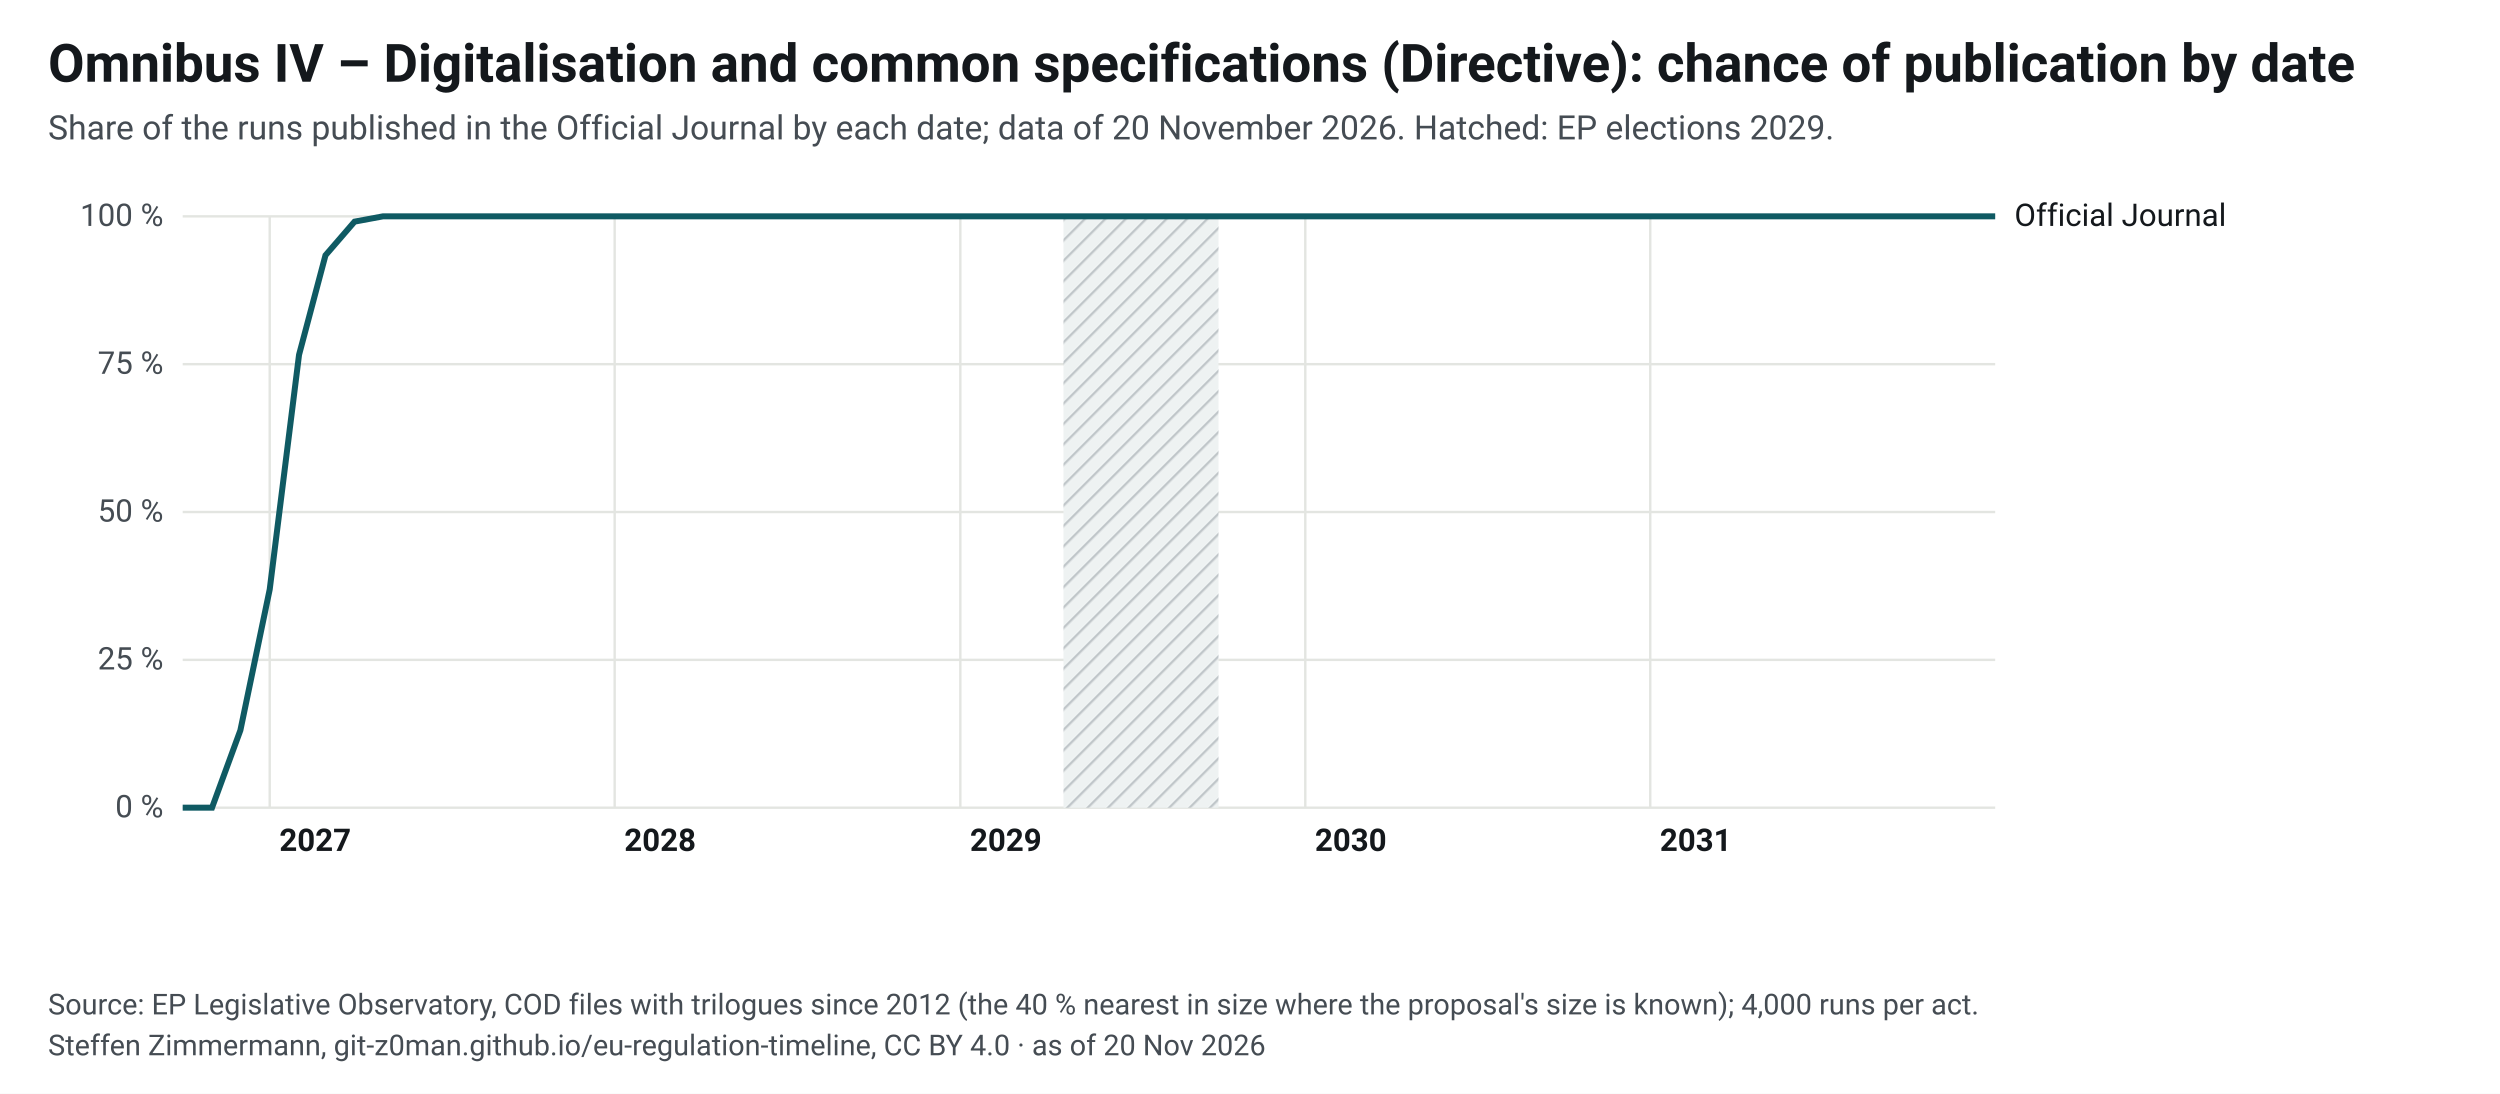
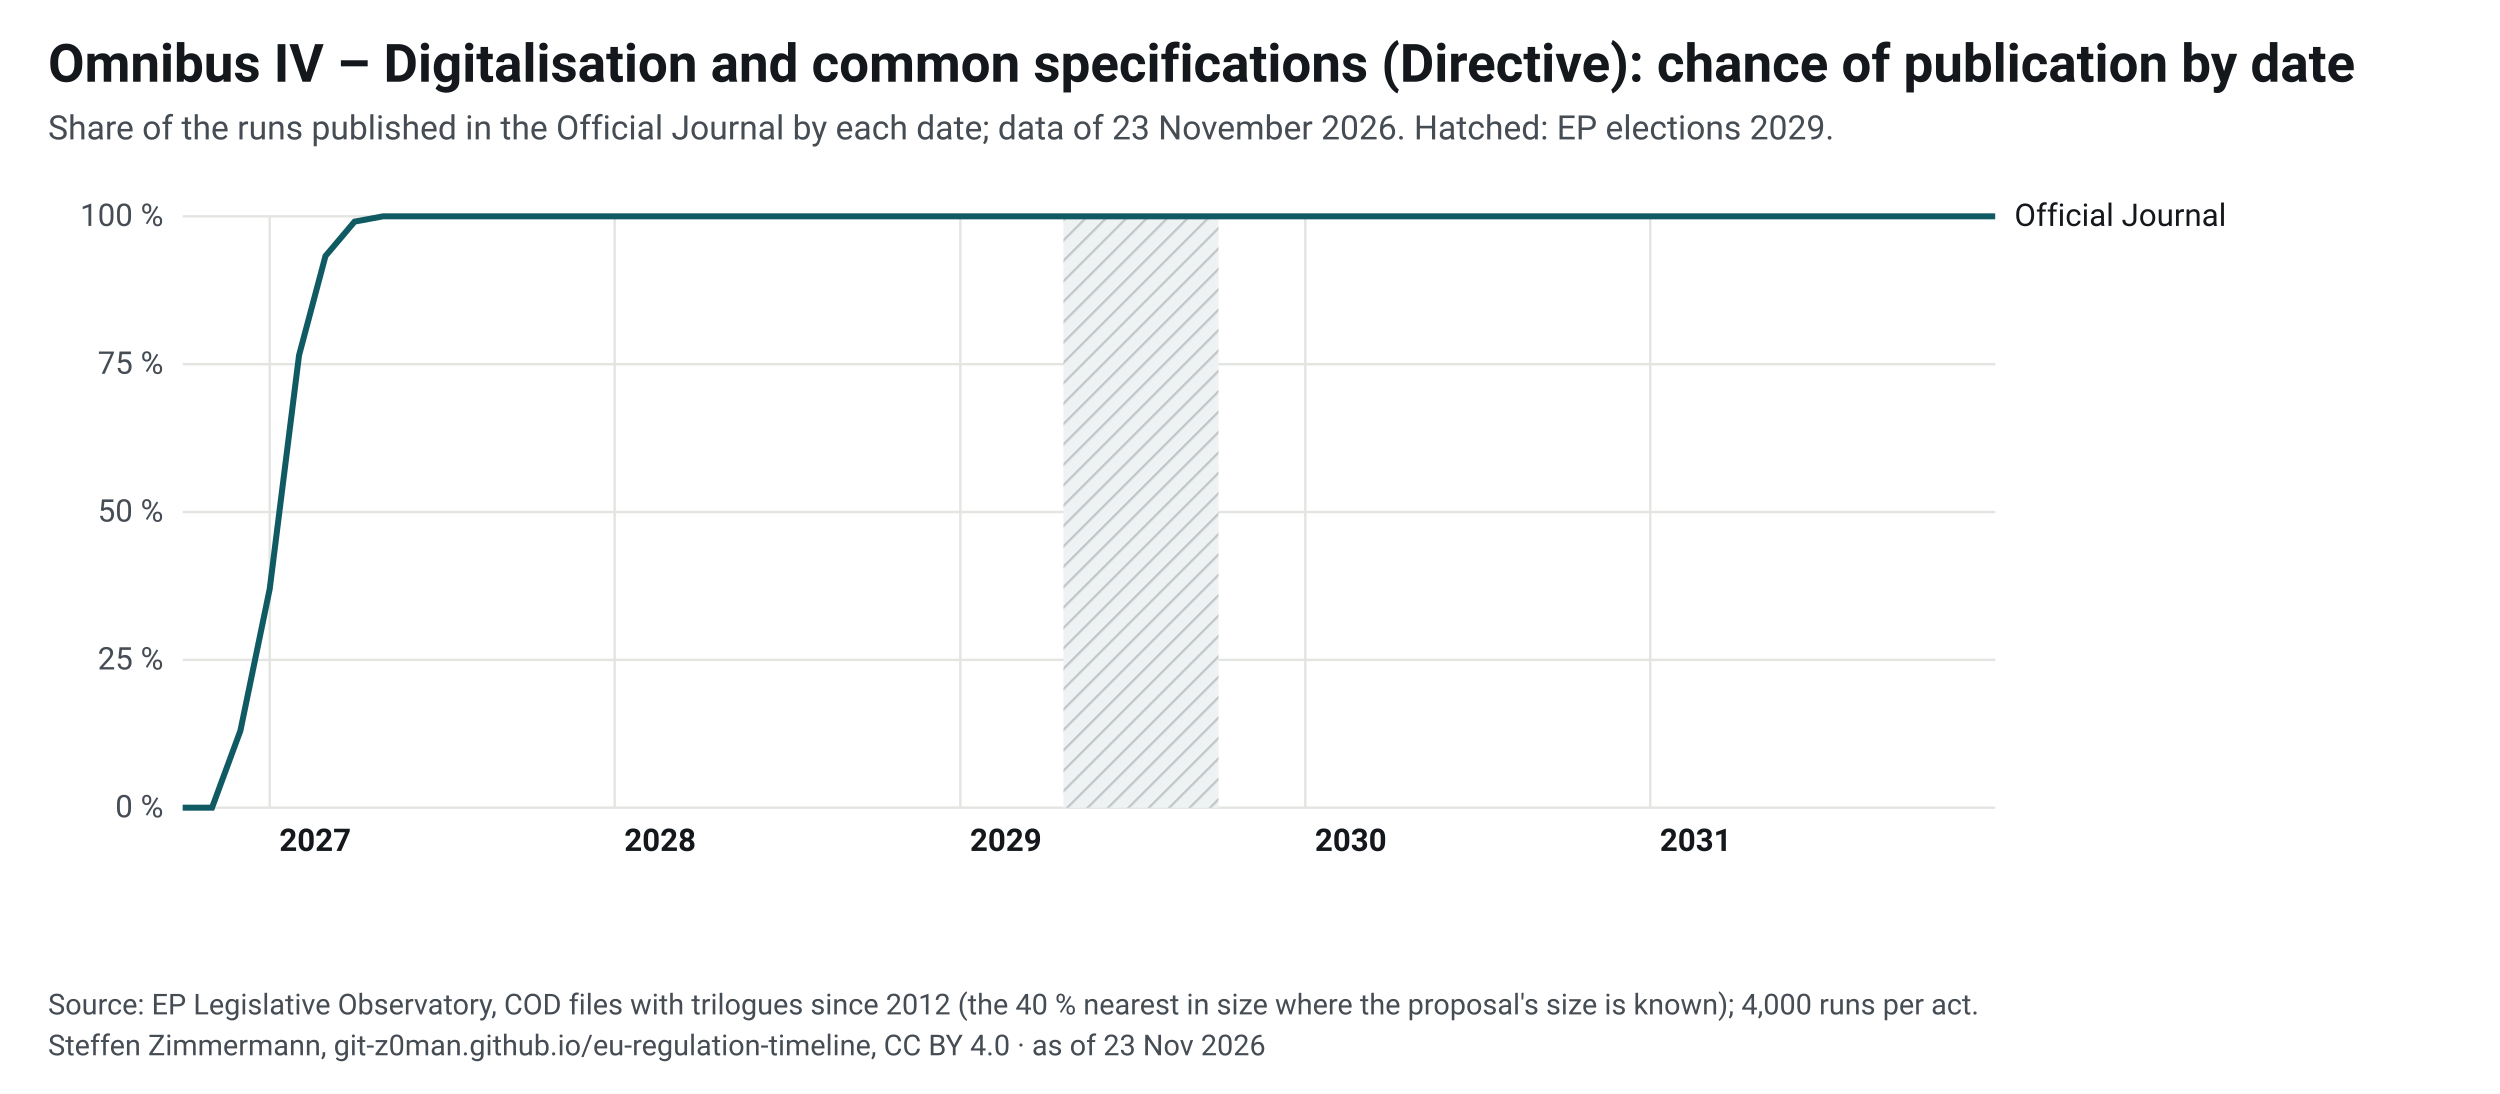
<svg xmlns="http://www.w3.org/2000/svg" width="1040" height="455" viewBox="0 0 1040 455" font-family="&quot;Source Sans 3&quot;, system-ui, -apple-system, Segoe UI, Roboto, Arial, sans-serif" font-size="13">
  <style>.ink{fill:#14181c}.mu{fill:#454c53}.gr{stroke:#e3e5e1;stroke-width:1}.pa{fill:#eef2f2}.pb{fill:#e4e8e9}.hb{fill:#eef2f2}.hl{stroke:#c3c9cc}.wt{fill:#454c53}.pt{fill:#14181c;paint-order:stroke;stroke:#fff;stroke-width:4px;stroke-linejoin:round}.pl{stroke:#14181c}.td{stroke:#14181c;stroke-width:1.5}.b50{fill:#0f5a63;opacity:.9}.b80{fill:#cfe2e4}.med{fill:#fff;stroke:#0f5a63}.fx{fill:#14181c}.ini{fill:#e3eeef;stroke:#6e9195;stroke-width:1}.ini80{fill:#a7b7ba}.inim{stroke:#6e9195;stroke-width:2}.c1{stroke:#0f5a63}.c2{stroke:#454c53;stroke-dasharray:7 4}.c3{stroke:#6e9195;stroke-dasharray:2 4}.ax{stroke:#454c53;stroke-width:1}.dn{fill:#0f5a63;stroke:#fff}.de{fill:#fff;stroke:#0f5a63}a text{fill:#0f5a63}.nl-pending{fill:#0f5a63}.nl-adopted{fill:#5b646b}.nl-plan{fill:#fff;stroke:#14181c}.nl-open{fill:none;stroke:#14181c}.nl-q{fill:#14181c}.nl-row{stroke:#e3e5e1;stroke-width:.6}.nl-g-announced{fill:#f1f2f3}.nl-g-pending{fill:#e3eeef}.nl-g-adopted{fill:#eef2f2}</style>
  <rect width="1040" height="455" fill="#fff" />
  <text x="20" y="34" font-size="22" font-weight="700" class="ink">Omnibus IV – Digitalisation and common specifications (Directive): chance of publication by date</text>
-   <text x="20" y="58" font-size="14" class="mu">Share of the runs published in the Official Journal by each date; data of 20 November 2026. Hatched: EP elections 2029.</text>
+   <text x="20" y="58" font-size="14" class="mu">Share of the runs published in the Official Journal by each date; data of 23 November 2026. Hatched: EP elections 2029.</text>
  <g transform="translate(20,72)">
    <defs>
      <pattern id="hatch-39" width="6" height="6" patternUnits="userSpaceOnUse" patternTransform="rotate(45)">
        <rect width="6" height="6" class="hb" />
        <line x1="0" y1="0" x2="0" y2="6" class="hl" stroke-width="2" />
      </pattern>
    </defs>
    <line x1="56" y1="264.0" x2="810" y2="264.0" class="gr" />
    <text x="48" y="268.0" text-anchor="end" class="mu">0 %</text>
    <line x1="56" y1="202.5" x2="810" y2="202.5" class="gr" />
    <text x="48" y="206.5" text-anchor="end" class="mu">25 %</text>
    <line x1="56" y1="141.0" x2="810" y2="141.0" class="gr" />
    <text x="48" y="145.0" text-anchor="end" class="mu">50 %</text>
    <line x1="56" y1="79.5" x2="810" y2="79.5" class="gr" />
    <text x="48" y="83.5" text-anchor="end" class="mu">75 %</text>
    <line x1="56" y1="18.0" x2="810" y2="18.0" class="gr" />
    <text x="48" y="22.0" text-anchor="end" class="mu">100 %</text>
    <line x1="92.2" y1="18" x2="92.2" y2="264" class="gr" />
    <text x="96.2" y="282" class="ink" font-weight="600">2027</text>
    <line x1="235.7" y1="18" x2="235.7" y2="264" class="gr" />
    <text x="239.7" y="282" class="ink" font-weight="600">2028</text>
    <line x1="379.5" y1="18" x2="379.5" y2="264" class="gr" />
    <text x="383.5" y="282" class="ink" font-weight="600">2029</text>
    <line x1="523.0" y1="18" x2="523.0" y2="264" class="gr" />
    <text x="527.0" y="282" class="ink" font-weight="600">2030</text>
    <line x1="666.5" y1="18" x2="666.5" y2="264" class="gr" />
    <text x="670.5" y="282" class="ink" font-weight="600">2031</text>
    <rect x="422.4" y="18" width="64.5" height="246" fill="url(#hatch-39)" />
-     <path d="M56.0,264.0 L68.2,264.0 L80.0,231.8 L92.2,173.2 L104.4,75.6 L115.4,34.2 L127.5,20.2 L139.3,18.0 L151.5,18.0 L163.3,18.0 L175.5,18.0 L187.7,18.0 L199.5,18.0 L211.7,18.0 L223.5,18.0 L235.7,18.0 L247.8,18.0 L259.2,18.0 L271.4,18.0 L283.2,18.0 L295.4,18.0 L307.2,18.0 L319.4,18.0 L331.6,18.0 L343.4,18.0 L355.6,18.0 L367.3,18.0 L379.5,18.0 L391.7,18.0 L402.7,18.0 L414.9,18.0 L426.7,18.0 L438.9,18.0 L450.7,18.0 L462.9,18.0 L475.1,18.0 L486.9,18.0 L499.0,18.0 L510.8,18.0 L523.0,18.0 L535.2,18.0 L546.2,18.0 L558.4,18.0 L570.2,18.0 L582.4,18.0 L594.2,18.0 L606.4,18.0 L618.6,18.0 L630.3,18.0 L642.5,18.0 L654.3,18.0 L666.5,18.0 L678.7,18.0 L689.7,18.0 L701.9,18.0 L713.7,18.0 L725.9,18.0 L737.7,18.0 L749.9,18.0 L762.0,18.0 L773.8,18.0 L786.0,18.0 L797.8,18.0 L810.0,18.0" fill="none" class="c1" stroke-width="2.5" />
+     <path d="M56.0,264.0 L68.2,264.0 L80.0,232.0 L92.2,173.0 L104.4,75.8 L115.4,34.5 L127.5,20.2 L139.3,18.0 L151.5,18.0 L163.3,18.0 L175.5,18.0 L187.7,18.0 L199.5,18.0 L211.7,18.0 L223.5,18.0 L235.7,18.0 L247.8,18.0 L259.2,18.0 L271.4,18.0 L283.2,18.0 L295.4,18.0 L307.2,18.0 L319.4,18.0 L331.6,18.0 L343.4,18.0 L355.6,18.0 L367.3,18.0 L379.5,18.0 L391.7,18.0 L402.7,18.0 L414.9,18.0 L426.7,18.0 L438.9,18.0 L450.7,18.0 L462.9,18.0 L475.1,18.0 L486.9,18.0 L499.0,18.0 L510.8,18.0 L523.0,18.0 L535.2,18.0 L546.2,18.0 L558.4,18.0 L570.2,18.0 L582.4,18.0 L594.2,18.0 L606.4,18.0 L618.6,18.0 L630.3,18.0 L642.5,18.0 L654.3,18.0 L666.5,18.0 L678.7,18.0 L689.7,18.0 L701.9,18.0 L713.7,18.0 L725.9,18.0 L737.7,18.0 L749.9,18.0 L762.0,18.0 L773.8,18.0 L786.0,18.0 L797.8,18.0 L810.0,18.0" fill="none" class="c1" stroke-width="2.5" />
    <text x="818.0" y="22.0" class="ink">Official Journal</text>
    <rect x="50.0" y="18" width="12" height="246" fill="transparent" data-tip="Official Journal: 0 % published before Oct 2026" />
    <rect x="86.2" y="18" width="12" height="246" fill="transparent" data-tip="Official Journal: 37 % published before Jan 2027" />
    <rect x="121.5" y="18" width="12" height="246" fill="transparent" data-tip="Official Journal: 99 % published before Apr 2027" />
    <rect x="157.3" y="18" width="12" height="246" fill="transparent" data-tip="Official Journal: 100 % published before Jul 2027" />
    <rect x="193.5" y="18" width="12" height="246" fill="transparent" data-tip="Official Journal: 100 % published before Oct 2027" />
    <rect x="229.7" y="18" width="12" height="246" fill="transparent" data-tip="Official Journal: 100 % published before Jan 2028" />
    <rect x="265.4" y="18" width="12" height="246" fill="transparent" data-tip="Official Journal: 100 % published before Apr 2028" />
    <rect x="301.2" y="18" width="12" height="246" fill="transparent" data-tip="Official Journal: 100 % published before Jul 2028" />
    <rect x="337.4" y="18" width="12" height="246" fill="transparent" data-tip="Official Journal: 100 % published before Oct 2028" />
    <rect x="373.5" y="18" width="12" height="246" fill="transparent" data-tip="Official Journal: 100 % published before Jan 2029" />
    <rect x="408.9" y="18" width="12" height="246" fill="transparent" data-tip="Official Journal: 100 % published before Apr 2029" />
    <rect x="444.7" y="18" width="12" height="246" fill="transparent" data-tip="Official Journal: 100 % published before Jul 2029" />
    <rect x="480.9" y="18" width="12" height="246" fill="transparent" data-tip="Official Journal: 100 % published before Oct 2029" />
    <rect x="517.0" y="18" width="12" height="246" fill="transparent" data-tip="Official Journal: 100 % published before Jan 2030" />
    <rect x="552.4" y="18" width="12" height="246" fill="transparent" data-tip="Official Journal: 100 % published before Apr 2030" />
    <rect x="588.2" y="18" width="12" height="246" fill="transparent" data-tip="Official Journal: 100 % published before Jul 2030" />
    <rect x="624.3" y="18" width="12" height="246" fill="transparent" data-tip="Official Journal: 100 % published before Oct 2030" />
    <rect x="660.5" y="18" width="12" height="246" fill="transparent" data-tip="Official Journal: 100 % published before Jan 2031" />
    <rect x="695.9" y="18" width="12" height="246" fill="transparent" data-tip="Official Journal: 100 % published before Apr 2031" />
    <rect x="731.7" y="18" width="12" height="246" fill="transparent" data-tip="Official Journal: 100 % published before Jul 2031" />
    <rect x="767.8" y="18" width="12" height="246" fill="transparent" data-tip="Official Journal: 100 % published before Oct 2031" />
    <rect x="804.0" y="18" width="12" height="246" fill="transparent" data-tip="Official Journal: 100 % published before Jan 2032" />
  </g>
  <text x="20" y="422" font-size="12" class="mu">Source: EP Legislative Observatory, COD files with trilogues since 2012 (the 40 % nearest in size where the proposal's size is known); 4,000 runs per act.</text>
-   <text x="20" y="439" font-size="12" class="mu">Steffen Zimmermann, git-z0man.github.io/eu-regulation-timeline, CC BY 4.0 · as of 20 Nov 2026</text>
+   <text x="20" y="439" font-size="12" class="mu">Steffen Zimmermann, git-z0man.github.io/eu-regulation-timeline, CC BY 4.0 · as of 23 Nov 2026</text>
</svg>
